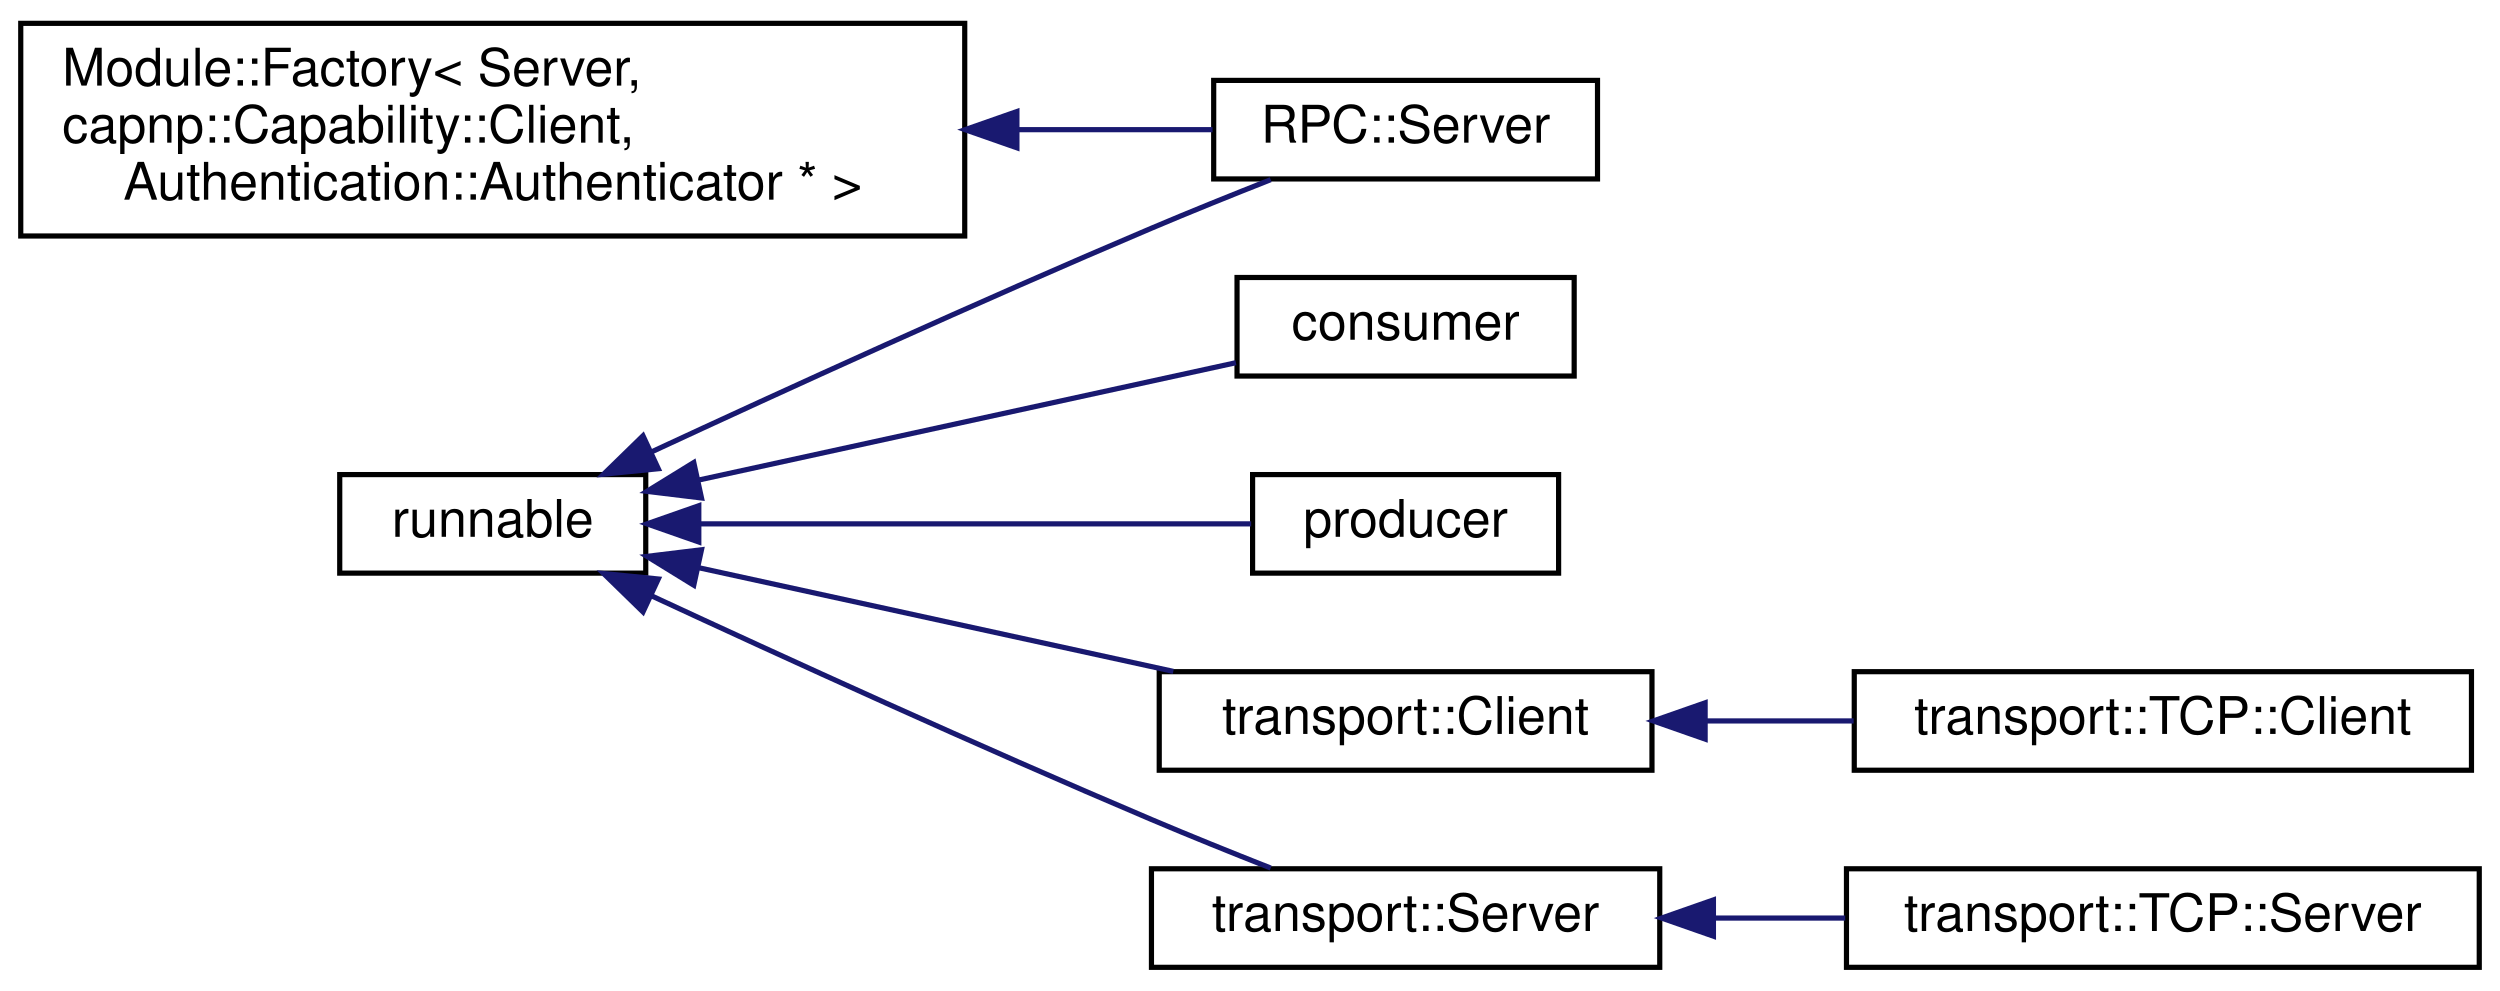
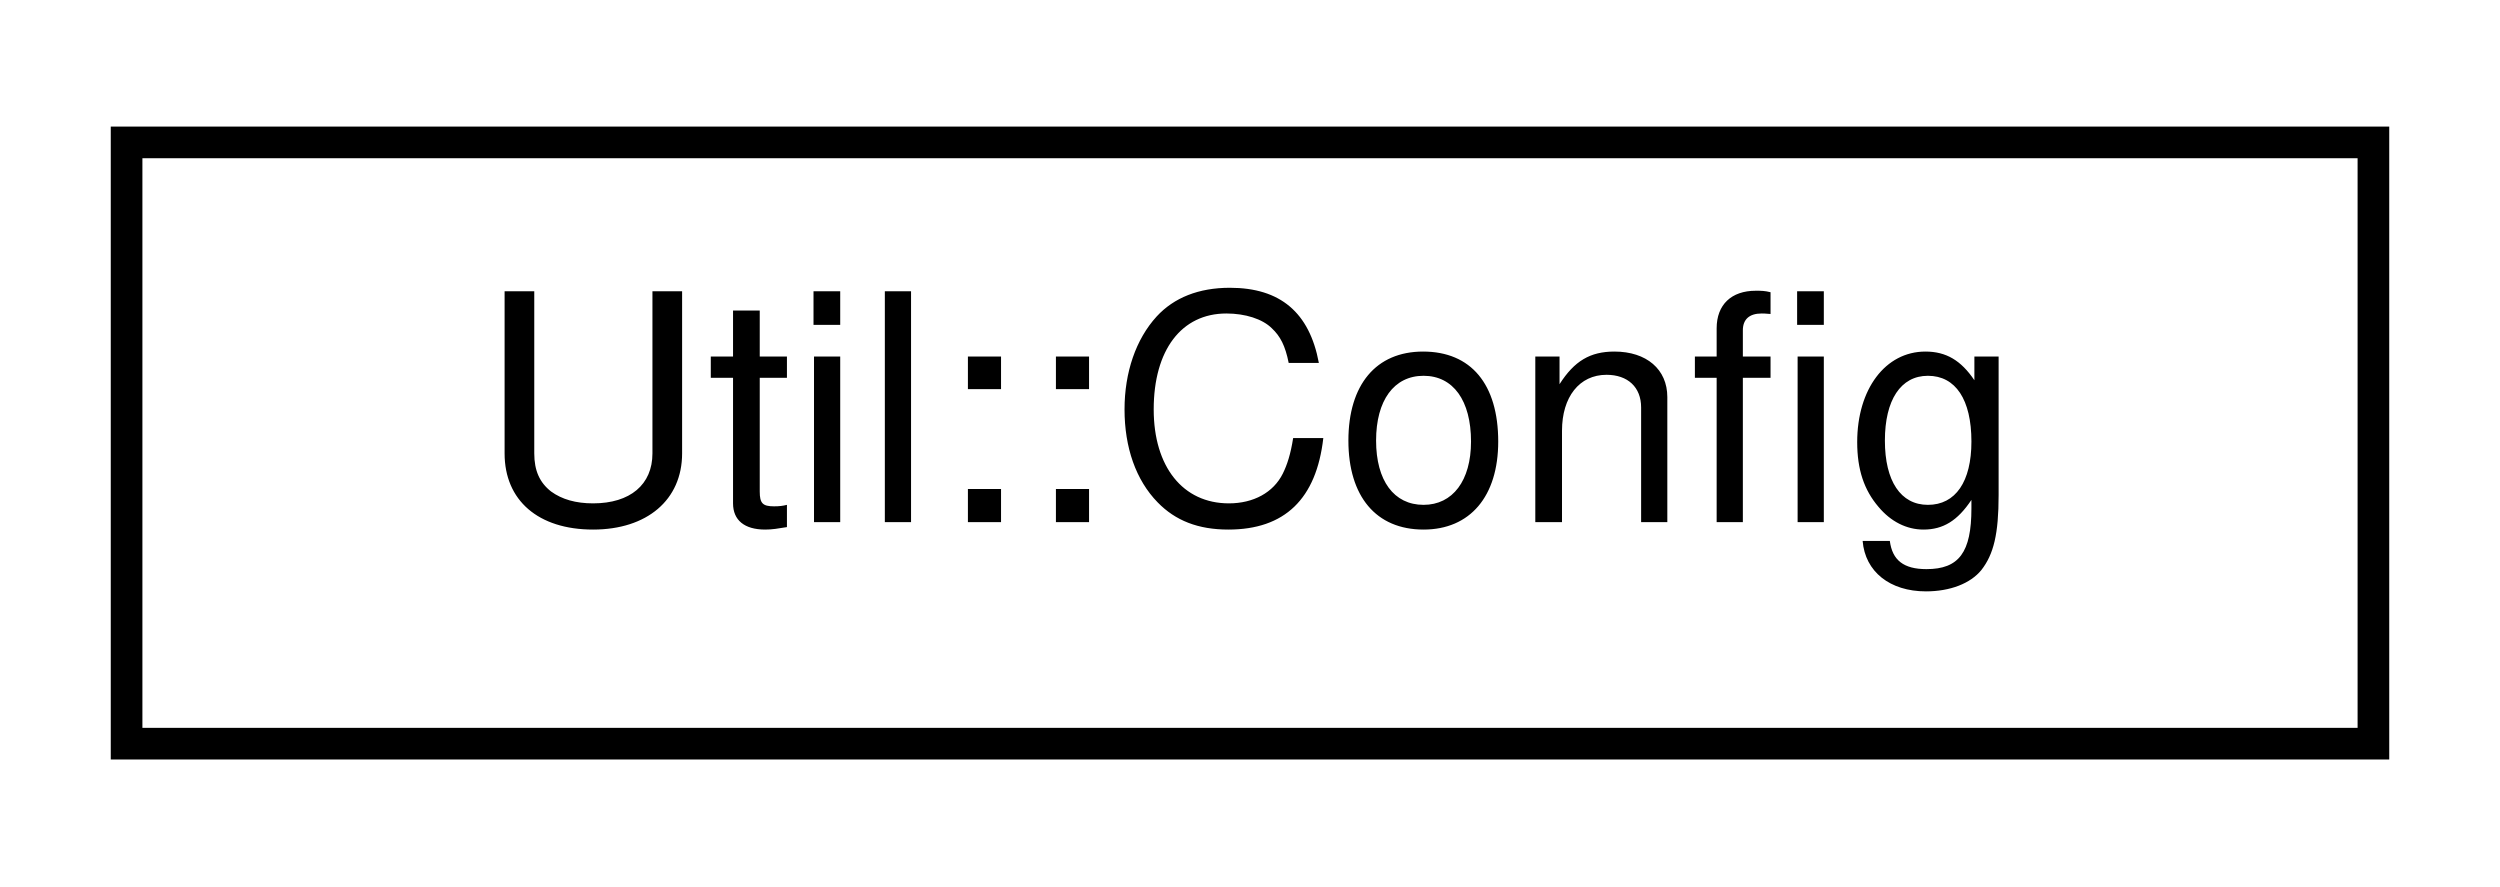
- <svg xmlns="http://www.w3.org/2000/svg" xmlns:xlink="http://www.w3.org/1999/xlink" width="482pt" height="191pt" viewBox="0.00 0.00 482.00 191.00">
-   <g id="graph0" class="graph" transform="scale(1 1) rotate(0) translate(4 187)">
+ <svg xmlns="http://www.w3.org/2000/svg" xmlns:xlink="http://www.w3.org/1999/xlink" width="79pt" height="28pt" viewBox="0.00 0.00 79.00 28.00">
+   <g id="graph0" class="graph" transform="scale(1 1) rotate(0) translate(4 24)">
    <g id="node1" class="node">
      <g id="a_node1">
-         <a xlink:href="classModule_1_1Factory.html" target="_top" xlink:title=" ">
-           <polygon fill="none" stroke="black" points="0,-141.5 0,-182.5 182,-182.5 182,-141.5 0,-141.5" />
-           <text text-anchor="start" x="8" y="-170.5" font-family="Helvetica,sans-Serif" font-size="10.00">Module::Factory&lt; Server,</text>
-           <text text-anchor="start" x="8" y="-159.5" font-family="Helvetica,sans-Serif" font-size="10.00"> capnp::Capability::Client,</text>
-           <text text-anchor="middle" x="91" y="-148.5" font-family="Helvetica,sans-Serif" font-size="10.00"> Authentication::Authenticator * &gt;</text>
+         <a xlink:href="structUtil_1_1Config.html" target="_top" xlink:title=" ">
+           <polygon fill="none" stroke="black" points="0,-0.5 0,-19.5 71,-19.5 71,-0.5 0,-0.5" />
+           <text text-anchor="middle" x="35.5" y="-7.5" font-family="Helvetica,sans-Serif" font-size="10.00">Util::Config</text>
        </a>
      </g>
    </g>
-     <g id="node2" class="node">
-       <g id="a_node2">
-         <a xlink:href="classRPC_1_1Server.html" target="_top" xlink:title=" ">
-           <polygon fill="none" stroke="black" points="230,-152.5 230,-171.5 304,-171.5 304,-152.5 230,-152.5" />
-           <text text-anchor="middle" x="267" y="-159.5" font-family="Helvetica,sans-Serif" font-size="10.00">RPC::Server</text>
-         </a>
-       </g>
-     </g>
-     <g id="edge1" class="edge">
-       <path fill="none" stroke="midnightblue" d="M192.33,-162C205.67,-162 218.59,-162 229.78,-162" />
-       <polygon fill="midnightblue" stroke="midnightblue" points="192.06,-158.5 182.06,-162 192.06,-165.5 192.06,-158.5" />
-     </g>
-     <g id="node3" class="node">
-       <g id="a_node3">
-         <a xlink:href="classrunnable.html" target="_top" xlink:title=" ">
-           <polygon fill="none" stroke="black" points="61.5,-76.5 61.5,-95.5 120.5,-95.5 120.5,-76.5 61.5,-76.5" />
-           <text text-anchor="middle" x="91" y="-83.5" font-family="Helvetica,sans-Serif" font-size="10.00">runnable</text>
-         </a>
-       </g>
-     </g>
-     <g id="edge2" class="edge">
-       <path fill="none" stroke="midnightblue" d="M121.49,-99.82C146.91,-111.62 184.68,-128.88 218,-143 225.43,-146.15 233.56,-149.43 240.99,-152.36" />
-       <polygon fill="midnightblue" stroke="midnightblue" points="122.92,-96.63 112.38,-95.58 119.97,-102.98 122.92,-96.63" />
-     </g>
-     <g id="node4" class="node">
-       <g id="a_node4">
-         <a xlink:href="classconsumer.html" target="_top" xlink:title=" ">
-           <polygon fill="none" stroke="black" points="234.5,-114.5 234.5,-133.5 299.5,-133.5 299.5,-114.5 234.5,-114.5" />
-           <text text-anchor="middle" x="267" y="-121.5" font-family="Helvetica,sans-Serif" font-size="10.00">consumer</text>
-         </a>
-       </g>
-     </g>
-     <g id="edge3" class="edge">
-       <path fill="none" stroke="midnightblue" d="M130.8,-94.47C161.96,-101.28 205.16,-110.71 234.28,-117.07" />
-       <polygon fill="midnightblue" stroke="midnightblue" points="131.25,-90.99 120.73,-92.27 129.76,-97.83 131.25,-90.99" />
-     </g>
-     <g id="node5" class="node">
-       <g id="a_node5">
-         <a xlink:href="classproducer.html" target="_top" xlink:title=" ">
-           <polygon fill="none" stroke="black" points="237.5,-76.5 237.5,-95.5 296.5,-95.5 296.5,-76.5 237.5,-76.5" />
-           <text text-anchor="middle" x="267" y="-83.5" font-family="Helvetica,sans-Serif" font-size="10.00">producer</text>
-         </a>
-       </g>
-     </g>
-     <g id="edge4" class="edge">
-       <path fill="none" stroke="midnightblue" d="M131.13,-86C163.33,-86 208.24,-86 237.22,-86" />
-       <polygon fill="midnightblue" stroke="midnightblue" points="130.73,-82.5 120.73,-86 130.73,-89.5 130.73,-82.5" />
-     </g>
-     <g id="node6" class="node">
-       <g id="a_node6">
-         <a xlink:href="classtransport_1_1Client.html" target="_top" xlink:title=" ">
-           <polygon fill="none" stroke="black" points="219.5,-38.5 219.5,-57.5 314.5,-57.5 314.5,-38.5 219.5,-38.5" />
-           <text text-anchor="middle" x="267" y="-45.5" font-family="Helvetica,sans-Serif" font-size="10.00">transport::Client</text>
-         </a>
-       </g>
-     </g>
-     <g id="edge5" class="edge">
-       <path fill="none" stroke="midnightblue" d="M130.64,-77.56C157.74,-71.64 194.03,-63.72 222.21,-57.56" />
-       <polygon fill="midnightblue" stroke="midnightblue" points="129.76,-74.17 120.73,-79.73 131.25,-81.01 129.76,-74.17" />
-     </g>
-     <g id="node8" class="node">
-       <g id="a_node8">
-         <a xlink:href="classtransport_1_1Server.html" target="_top" xlink:title=" ">
-           <polygon fill="none" stroke="black" points="218,-0.5 218,-19.5 316,-19.5 316,-0.5 218,-0.5" />
-           <text text-anchor="middle" x="267" y="-7.5" font-family="Helvetica,sans-Serif" font-size="10.00">transport::Server</text>
-         </a>
-       </g>
-     </g>
-     <g id="edge7" class="edge">
-       <path fill="none" stroke="midnightblue" d="M121.49,-72.18C146.91,-60.38 184.68,-43.12 218,-29 225.43,-25.85 233.56,-22.57 240.99,-19.64" />
-       <polygon fill="midnightblue" stroke="midnightblue" points="119.97,-69.02 112.38,-76.42 122.92,-75.37 119.97,-69.02" />
-     </g>
-     <g id="node7" class="node">
-       <g id="a_node7">
-         <a xlink:href="classtransport_1_1TCP_1_1Client.html" target="_top" xlink:title=" ">
-           <polygon fill="none" stroke="black" points="353.5,-38.5 353.5,-57.5 472.5,-57.5 472.5,-38.5 353.5,-38.5" />
-           <text text-anchor="middle" x="413" y="-45.5" font-family="Helvetica,sans-Serif" font-size="10.00">transport::TCP::Client</text>
-         </a>
-       </g>
-     </g>
-     <g id="edge6" class="edge">
-       <path fill="none" stroke="midnightblue" d="M324.78,-48C334.17,-48 343.93,-48 353.38,-48" />
-       <polygon fill="midnightblue" stroke="midnightblue" points="324.75,-44.5 314.75,-48 324.75,-51.5 324.75,-44.5" />
-     </g>
-     <g id="node9" class="node">
-       <g id="a_node9">
-         <a xlink:href="classtransport_1_1TCP_1_1Server.html" target="_top" xlink:title=" ">
-           <polygon fill="none" stroke="black" points="352,-0.5 352,-19.5 474,-19.5 474,-0.5 352,-0.5" />
-           <text text-anchor="middle" x="413" y="-7.5" font-family="Helvetica,sans-Serif" font-size="10.00">transport::TCP::Server</text>
-         </a>
-       </g>
-     </g>
-     <g id="edge8" class="edge">
-       <path fill="none" stroke="midnightblue" d="M326.39,-10C334.75,-10 343.36,-10 351.75,-10" />
-       <polygon fill="midnightblue" stroke="midnightblue" points="326.35,-6.5 316.35,-10 326.35,-13.5 326.35,-6.5" />
-     </g>
  </g>
</svg>
